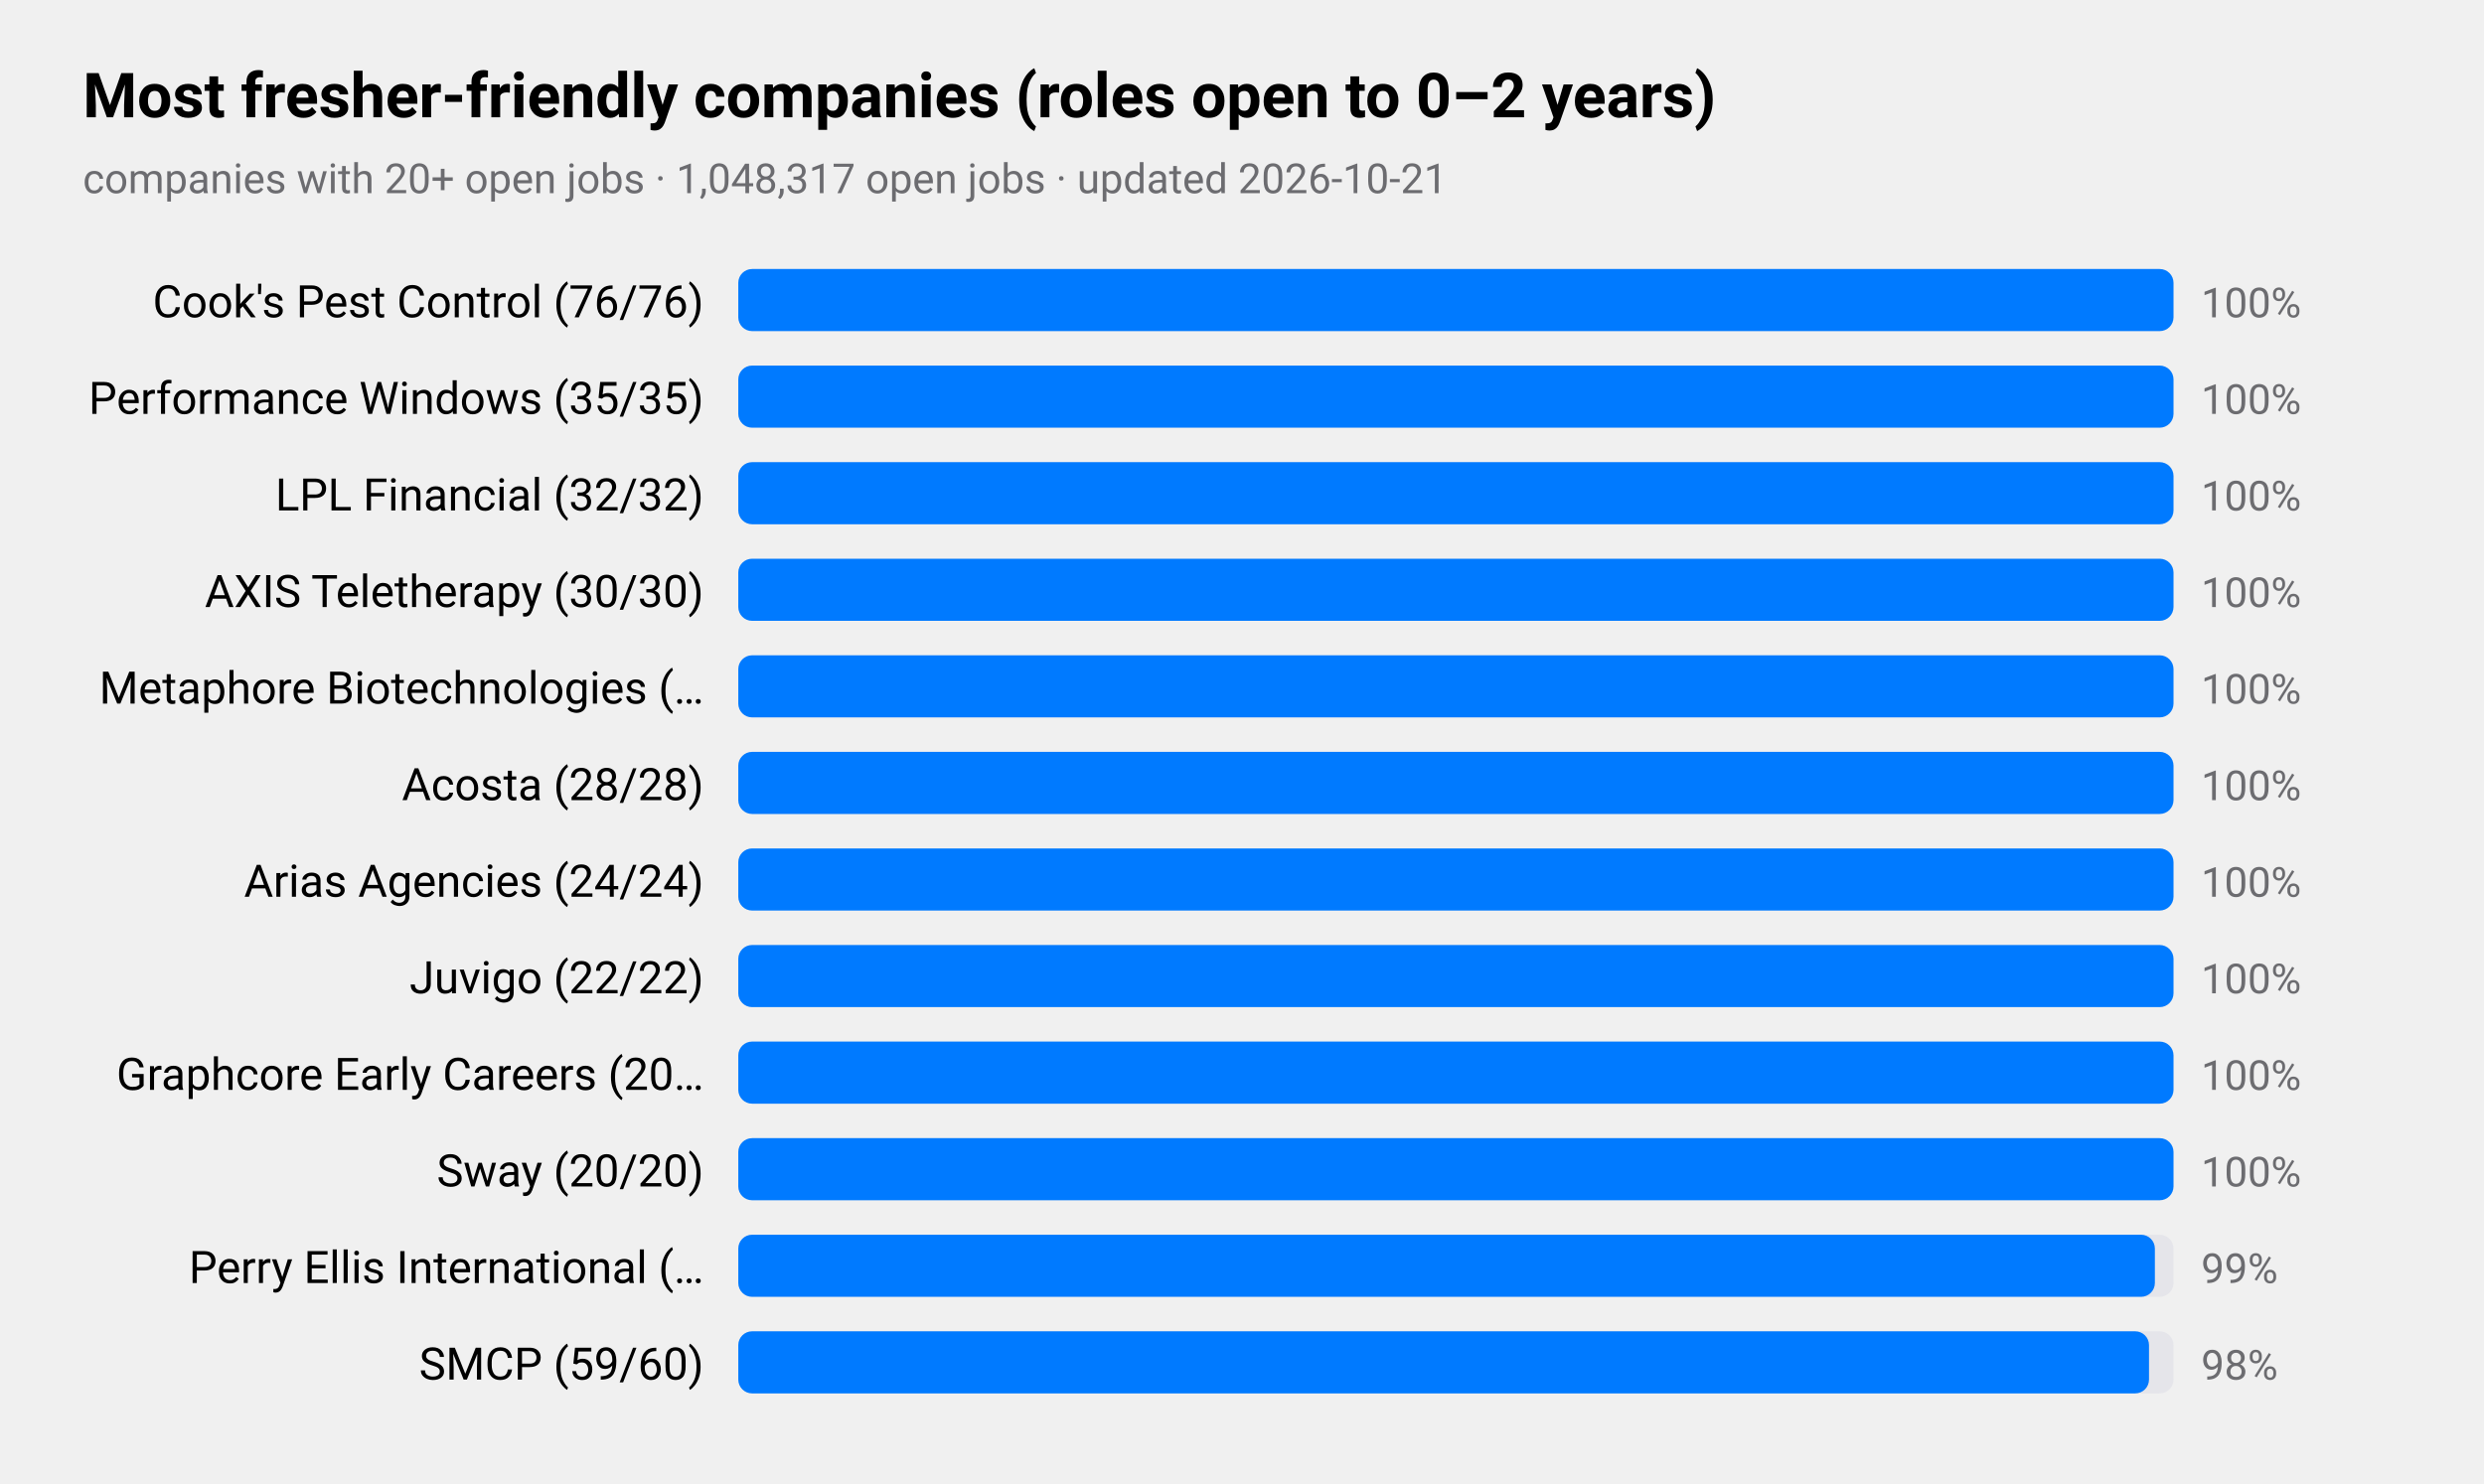
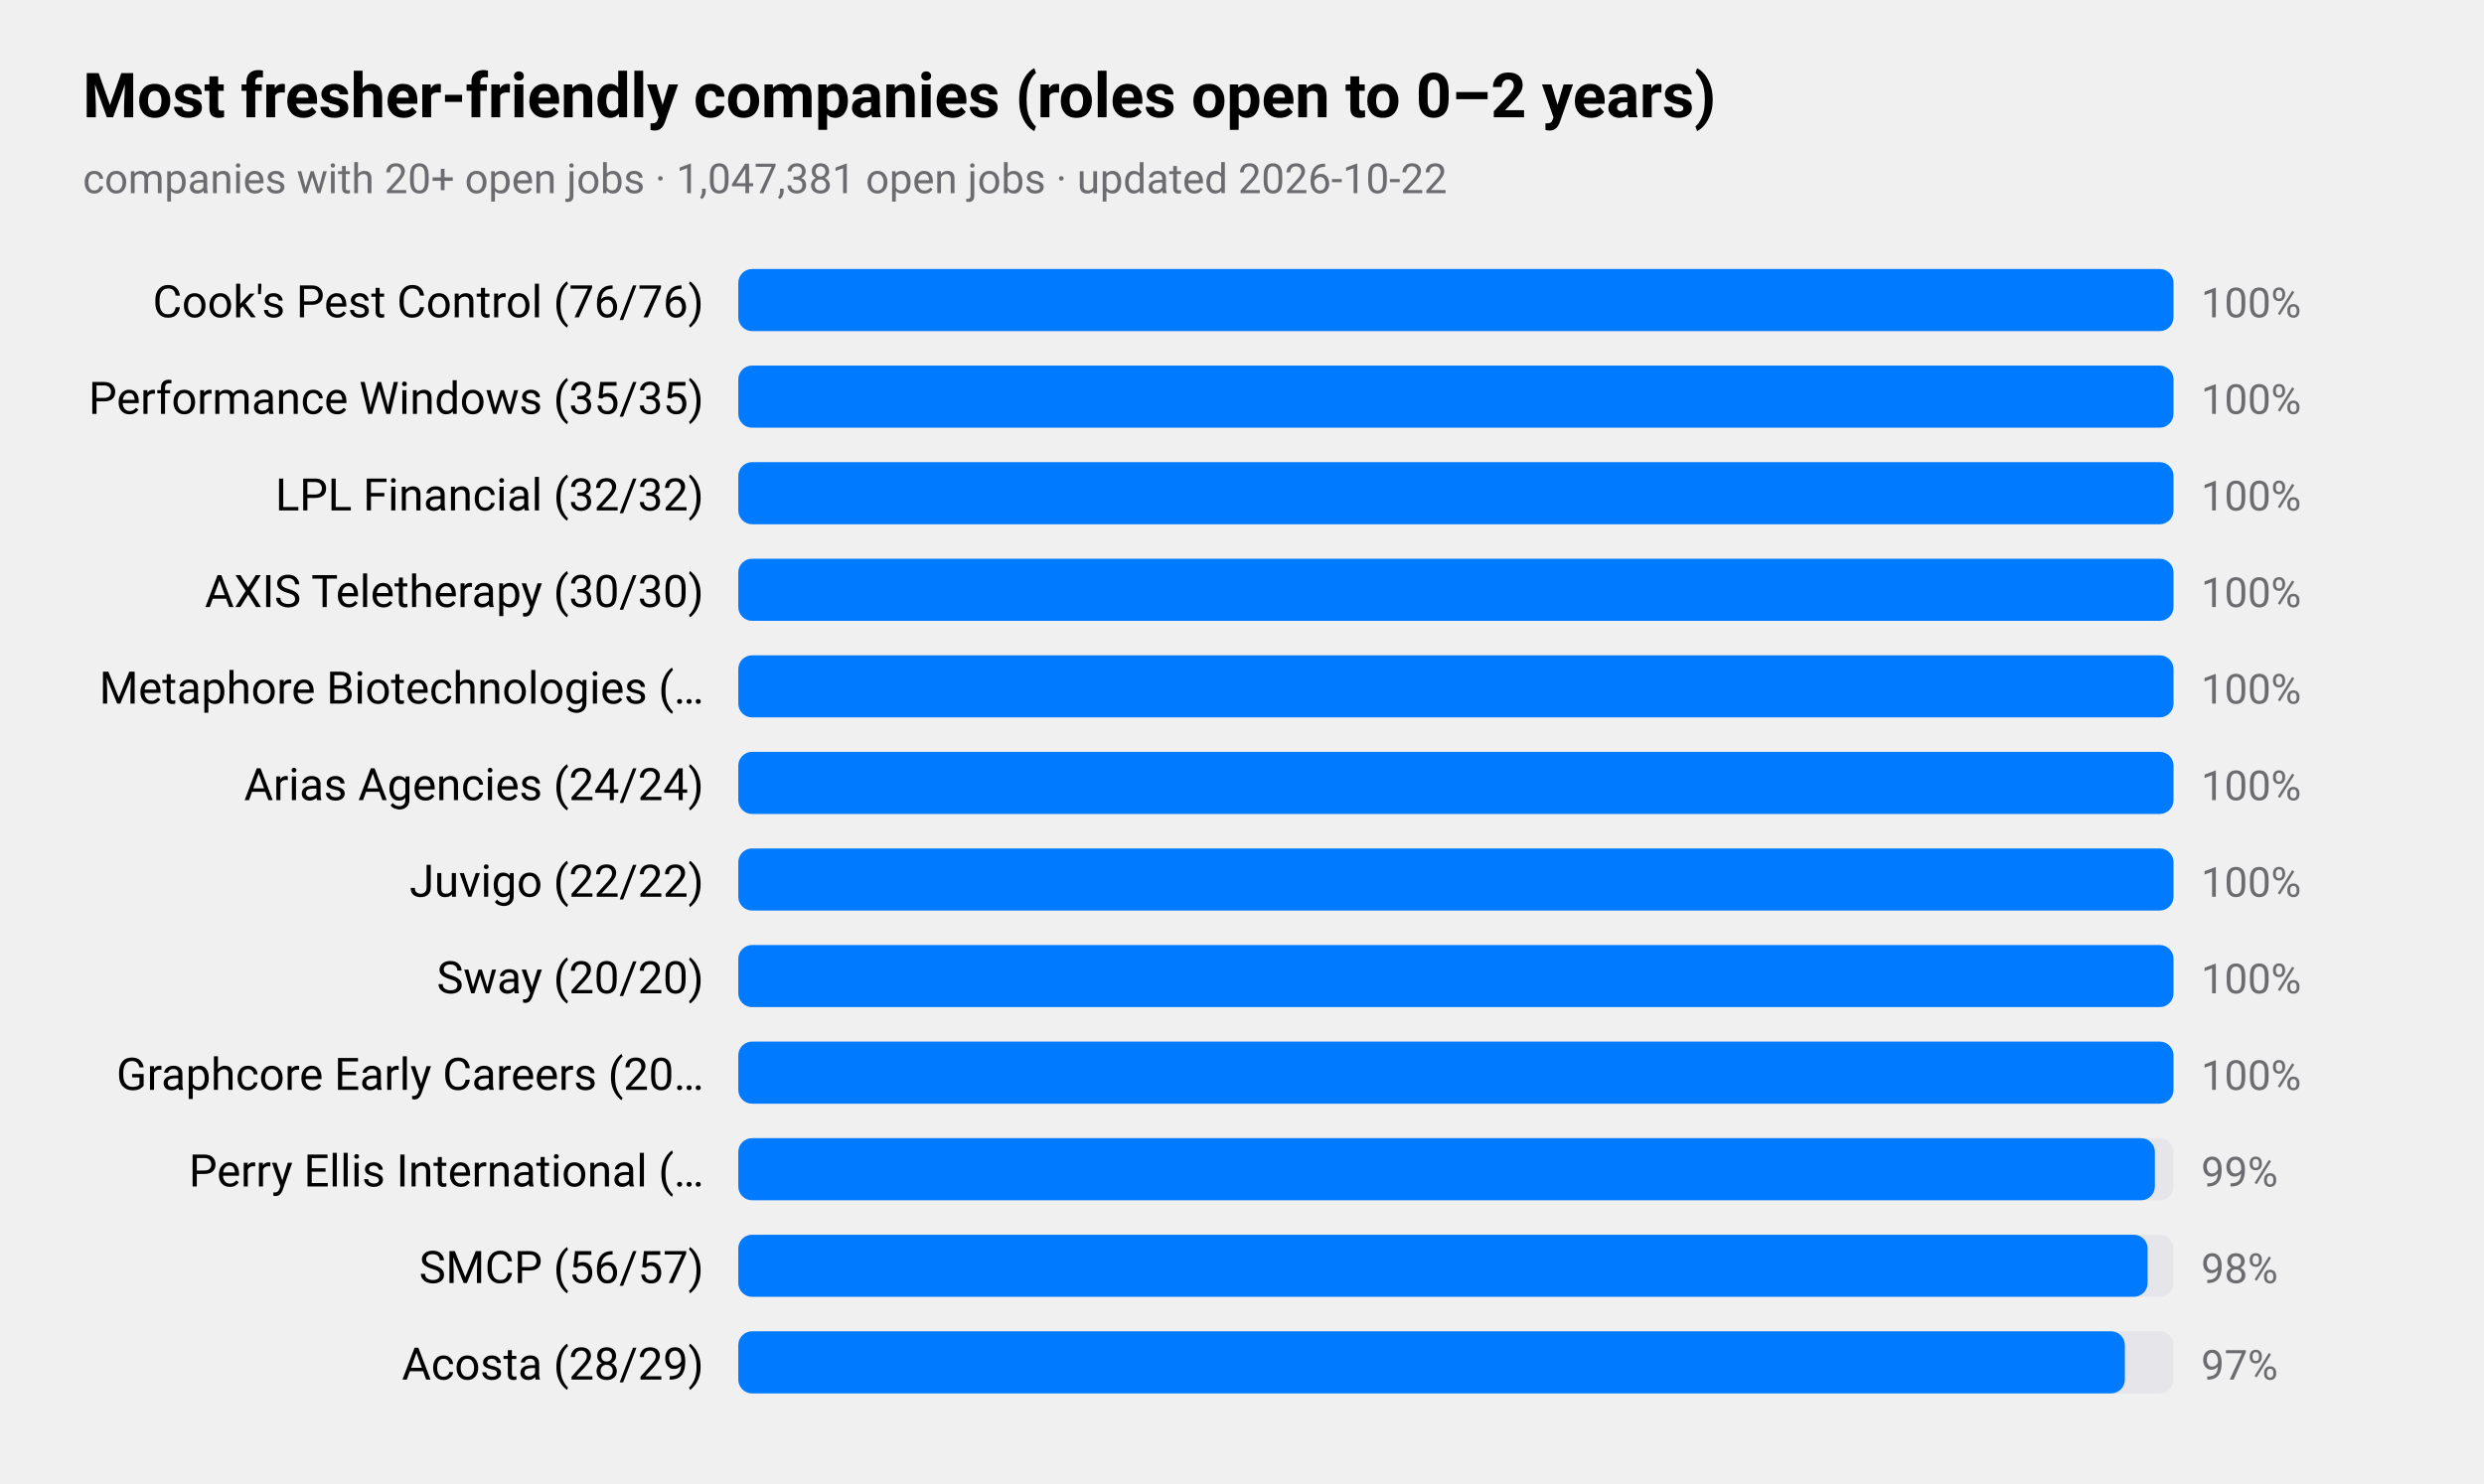
<svg xmlns="http://www.w3.org/2000/svg" viewBox="0 0 720 430" width="720" height="430" role="img" aria-label="Most fresher-friendly companies (roles open to 0–2 years)">
  <style>
text{font-family:-apple-system,BlinkMacSystemFont,"SF Pro Text","Helvetica Neue","Segoe UI",Roboto,sans-serif;fill:#000}
.sub,.val,.axis{fill:#6c6c70}.bar{fill:#007aff}.track{fill:#e5e5ea}.grid{stroke:#d1d1d6}
.l1{fill:none;stroke:#007aff;stroke-width:2.5}.d1{fill:#007aff}.l2{fill:none;stroke:#ff9500;stroke-width:2.5}.d2{fill:#ff9500}
.l3{fill:none;stroke:#34c759;stroke-width:2.5}.d3{fill:#34c759}.l4{fill:none;stroke:#af52de;stroke-width:2.5}.d4{fill:#af52de}
.l5{fill:none;stroke:#ff3b30;stroke-width:2.5}.d5{fill:#ff3b30}.l6{fill:none;stroke:#00b8d4;stroke-width:2.5}.d6{fill:#00b8d4}
@media(prefers-color-scheme:dark){text{fill:#fff}.sub,.val,.axis{fill:#98989d}.bar{fill:#0a84ff}.track{fill:#2c2c2e}.grid{stroke:#38383a}
.l1{stroke:#0a84ff}.d1{fill:#0a84ff}.l2{stroke:#ff9f0a}.d2{fill:#ff9f0a}
.l3{stroke:#30d158}.d3{fill:#30d158}.l4{stroke:#bf5af2}.d4{fill:#bf5af2}.l5{stroke:#ff453a}.d5{fill:#ff453a}.l6{stroke:#40cbe0}.d6{fill:#40cbe0}}
</style>
  <text x="24" y="34" font-size="18" font-weight="600">Most fresher-friendly companies (roles open to 0–2 years)</text>
-   <text class="sub" x="24" y="56" font-size="12">companies with 20+ open jobs · 1,048,317 open jobs · updated 2026-10-21</text>
+   <text class="sub" x="24" y="56" font-size="12">companies with 20+ open jobs · 1,047,381 open jobs · updated 2026-10-22</text>
  <text x="204" y="92" font-size="13" text-anchor="end">Cook's Pest Control (76/76)</text>
  <rect class="track" x="214" y="78" width="416" height="18" rx="4" />
  <rect class="bar" x="214" y="78" width="416.0" height="18" rx="4" />
  <text class="val" x="638" y="92" font-size="12">100%</text>
  <text x="204" y="120" font-size="13" text-anchor="end">Performance Windows (35/35)</text>
  <rect class="track" x="214" y="106" width="416" height="18" rx="4" />
  <rect class="bar" x="214" y="106" width="416.0" height="18" rx="4" />
  <text class="val" x="638" y="120" font-size="12">100%</text>
  <text x="204" y="148" font-size="13" text-anchor="end">LPL Financial (32/32)</text>
  <rect class="track" x="214" y="134" width="416" height="18" rx="4" />
  <rect class="bar" x="214" y="134" width="416.0" height="18" rx="4" />
  <text class="val" x="638" y="148" font-size="12">100%</text>
  <text x="204" y="176" font-size="13" text-anchor="end">AXIS Teletherapy (30/30)</text>
  <rect class="track" x="214" y="162" width="416" height="18" rx="4" />
  <rect class="bar" x="214" y="162" width="416.0" height="18" rx="4" />
  <text class="val" x="638" y="176" font-size="12">100%</text>
  <text x="204" y="204" font-size="13" text-anchor="end">Metaphore Biotechnologies (…</text>
  <rect class="track" x="214" y="190" width="416" height="18" rx="4" />
  <rect class="bar" x="214" y="190" width="416.0" height="18" rx="4" />
  <text class="val" x="638" y="204" font-size="12">100%</text>
-   <text x="204" y="232" font-size="13" text-anchor="end">Acosta (28/28)</text>
+   <text x="204" y="232" font-size="13" text-anchor="end">Arias Agencies (24/24)</text>
  <rect class="track" x="214" y="218" width="416" height="18" rx="4" />
  <rect class="bar" x="214" y="218" width="416.0" height="18" rx="4" />
  <text class="val" x="638" y="232" font-size="12">100%</text>
-   <text x="204" y="260" font-size="13" text-anchor="end">Arias Agencies (24/24)</text>
+   <text x="204" y="260" font-size="13" text-anchor="end">Juvigo (22/22)</text>
  <rect class="track" x="214" y="246" width="416" height="18" rx="4" />
  <rect class="bar" x="214" y="246" width="416.0" height="18" rx="4" />
  <text class="val" x="638" y="260" font-size="12">100%</text>
-   <text x="204" y="288" font-size="13" text-anchor="end">Juvigo (22/22)</text>
+   <text x="204" y="288" font-size="13" text-anchor="end">Sway (20/20)</text>
  <rect class="track" x="214" y="274" width="416" height="18" rx="4" />
  <rect class="bar" x="214" y="274" width="416.0" height="18" rx="4" />
  <text class="val" x="638" y="288" font-size="12">100%</text>
  <text x="204" y="316" font-size="13" text-anchor="end">Graphcore Early Careers (20…</text>
  <rect class="track" x="214" y="302" width="416" height="18" rx="4" />
  <rect class="bar" x="214" y="302" width="416.0" height="18" rx="4" />
  <text class="val" x="638" y="316" font-size="12">100%</text>
-   <text x="204" y="344" font-size="13" text-anchor="end">Sway (20/20)</text>
+   <text x="204" y="344" font-size="13" text-anchor="end">Perry Ellis International (…</text>
  <rect class="track" x="214" y="330" width="416" height="18" rx="4" />
-   <rect class="bar" x="214" y="330" width="416.0" height="18" rx="4" />
-   <text class="val" x="638" y="344" font-size="12">100%</text>
-   <text x="204" y="372" font-size="13" text-anchor="end">Perry Ellis International (…</text>
+   <rect class="bar" x="214" y="330" width="410.6" height="18" rx="4" />
+   <text class="val" x="638" y="344" font-size="12">99%</text>
+   <text x="204" y="372" font-size="13" text-anchor="end">SMCP (56/57)</text>
  <rect class="track" x="214" y="358" width="416" height="18" rx="4" />
-   <rect class="bar" x="214" y="358" width="410.6" height="18" rx="4" />
-   <text class="val" x="638" y="372" font-size="12">99%</text>
-   <text x="204" y="400" font-size="13" text-anchor="end">SMCP (59/60)</text>
+   <rect class="bar" x="214" y="358" width="408.5" height="18" rx="4" />
+   <text class="val" x="638" y="372" font-size="12">98%</text>
+   <text x="204" y="400" font-size="13" text-anchor="end">Acosta (28/29)</text>
  <rect class="track" x="214" y="386" width="416" height="18" rx="4" />
-   <rect class="bar" x="214" y="386" width="408.9" height="18" rx="4" />
-   <text class="val" x="638" y="400" font-size="12">98%</text>
+   <rect class="bar" x="214" y="386" width="401.9" height="18" rx="4" />
+   <text class="val" x="638" y="400" font-size="12">97%</text>
</svg>
